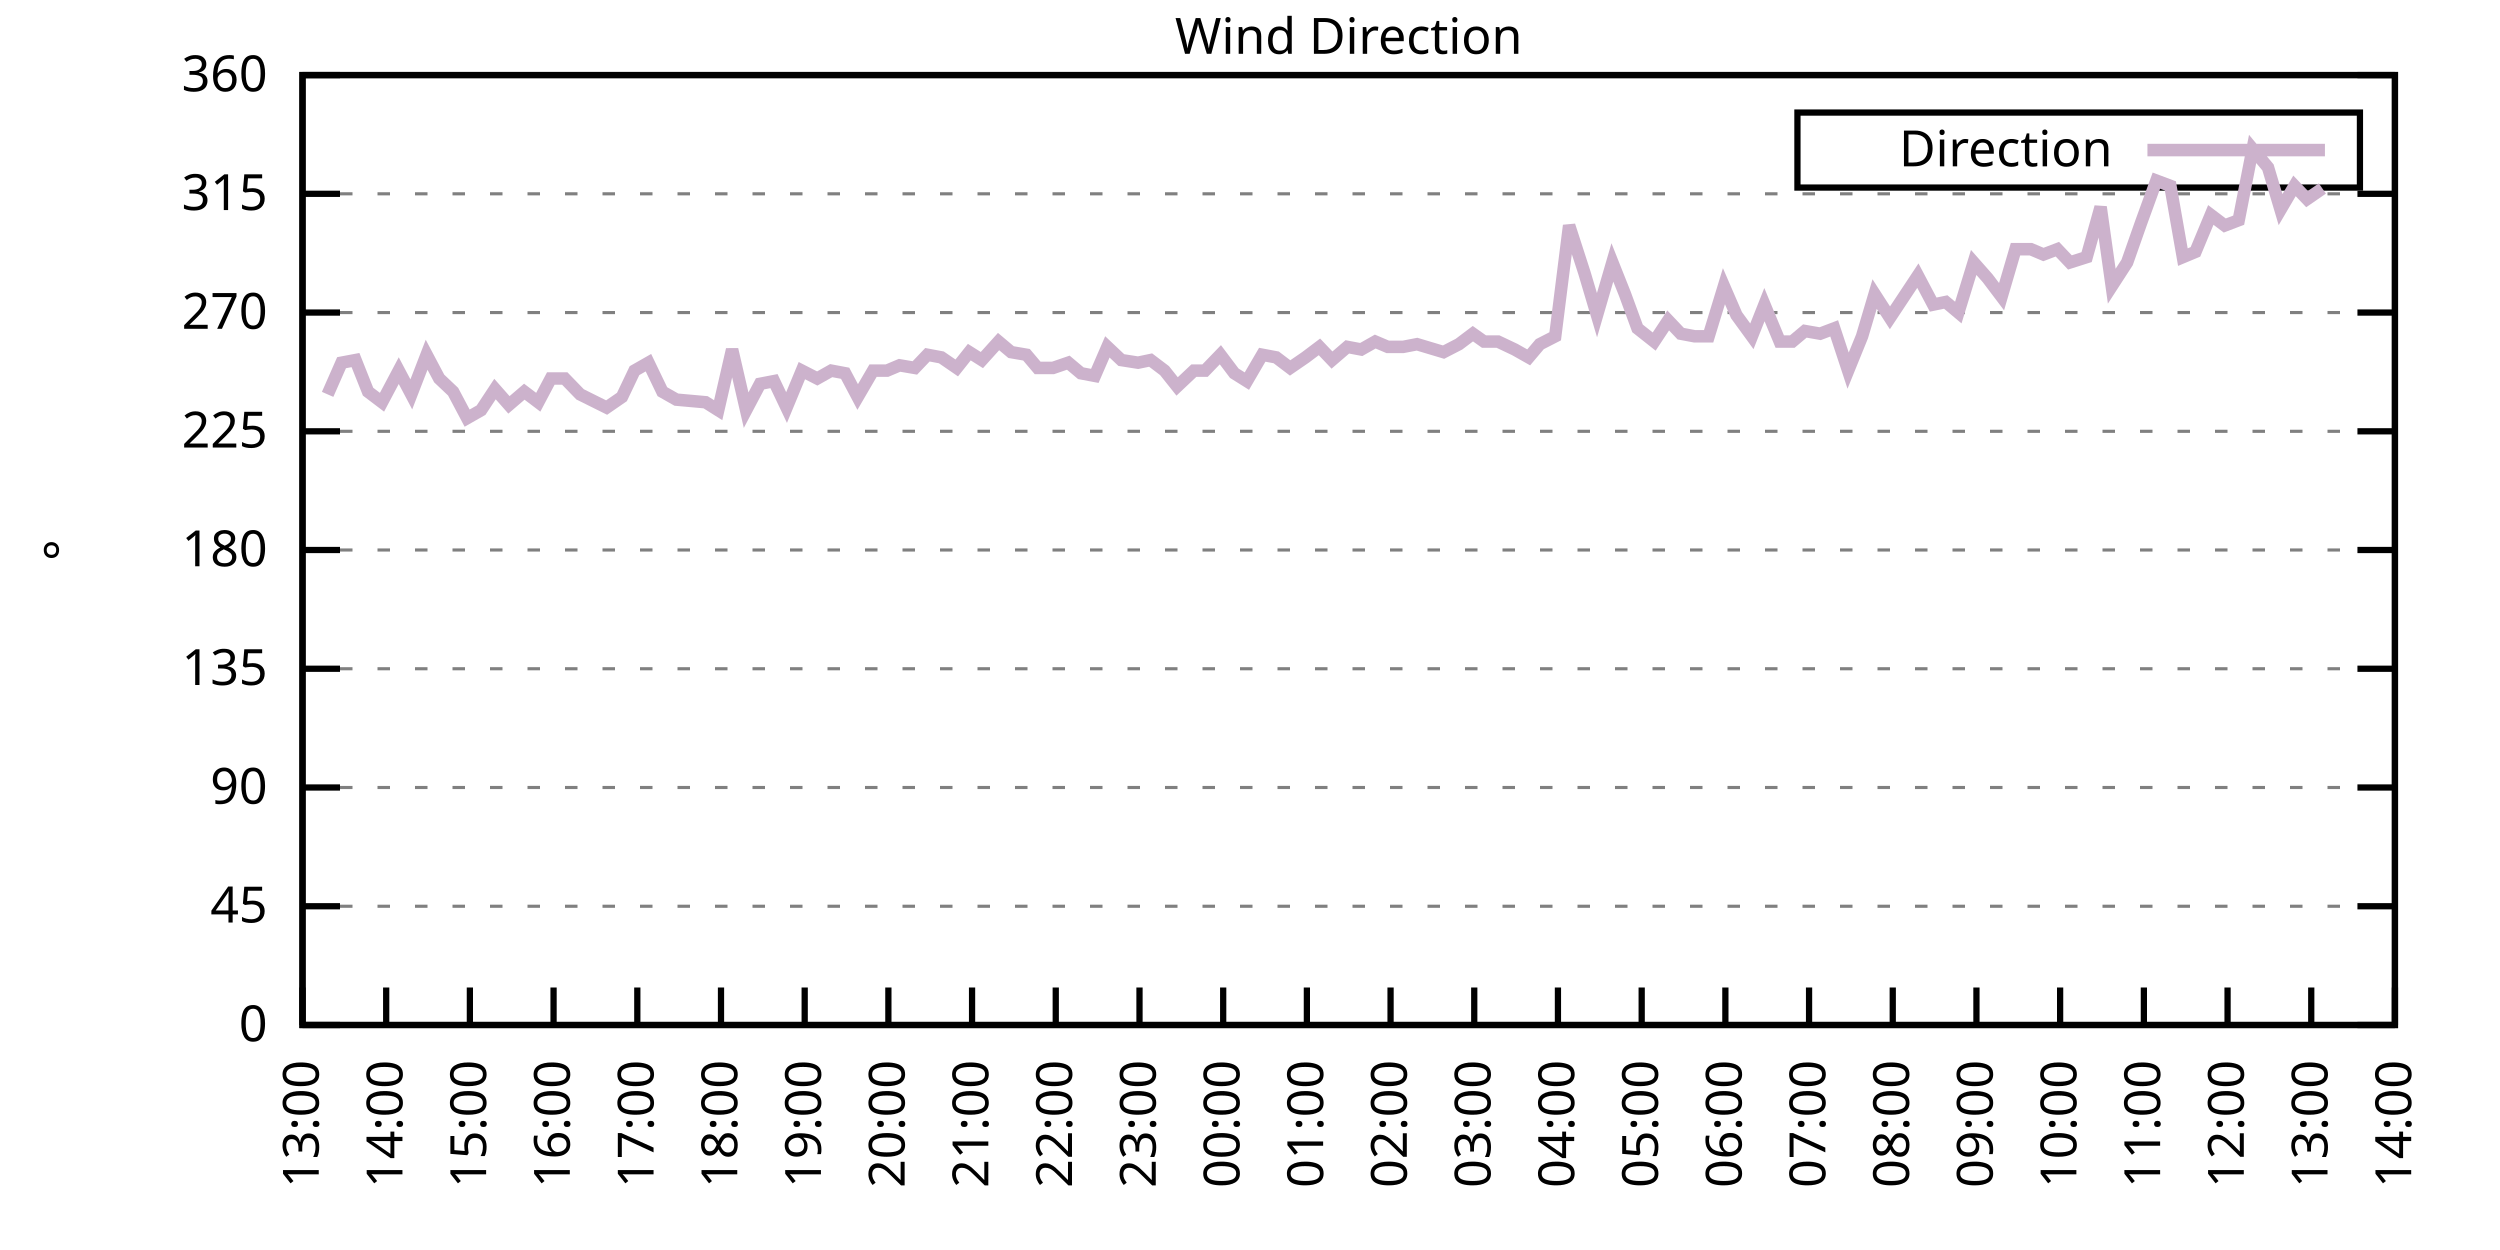
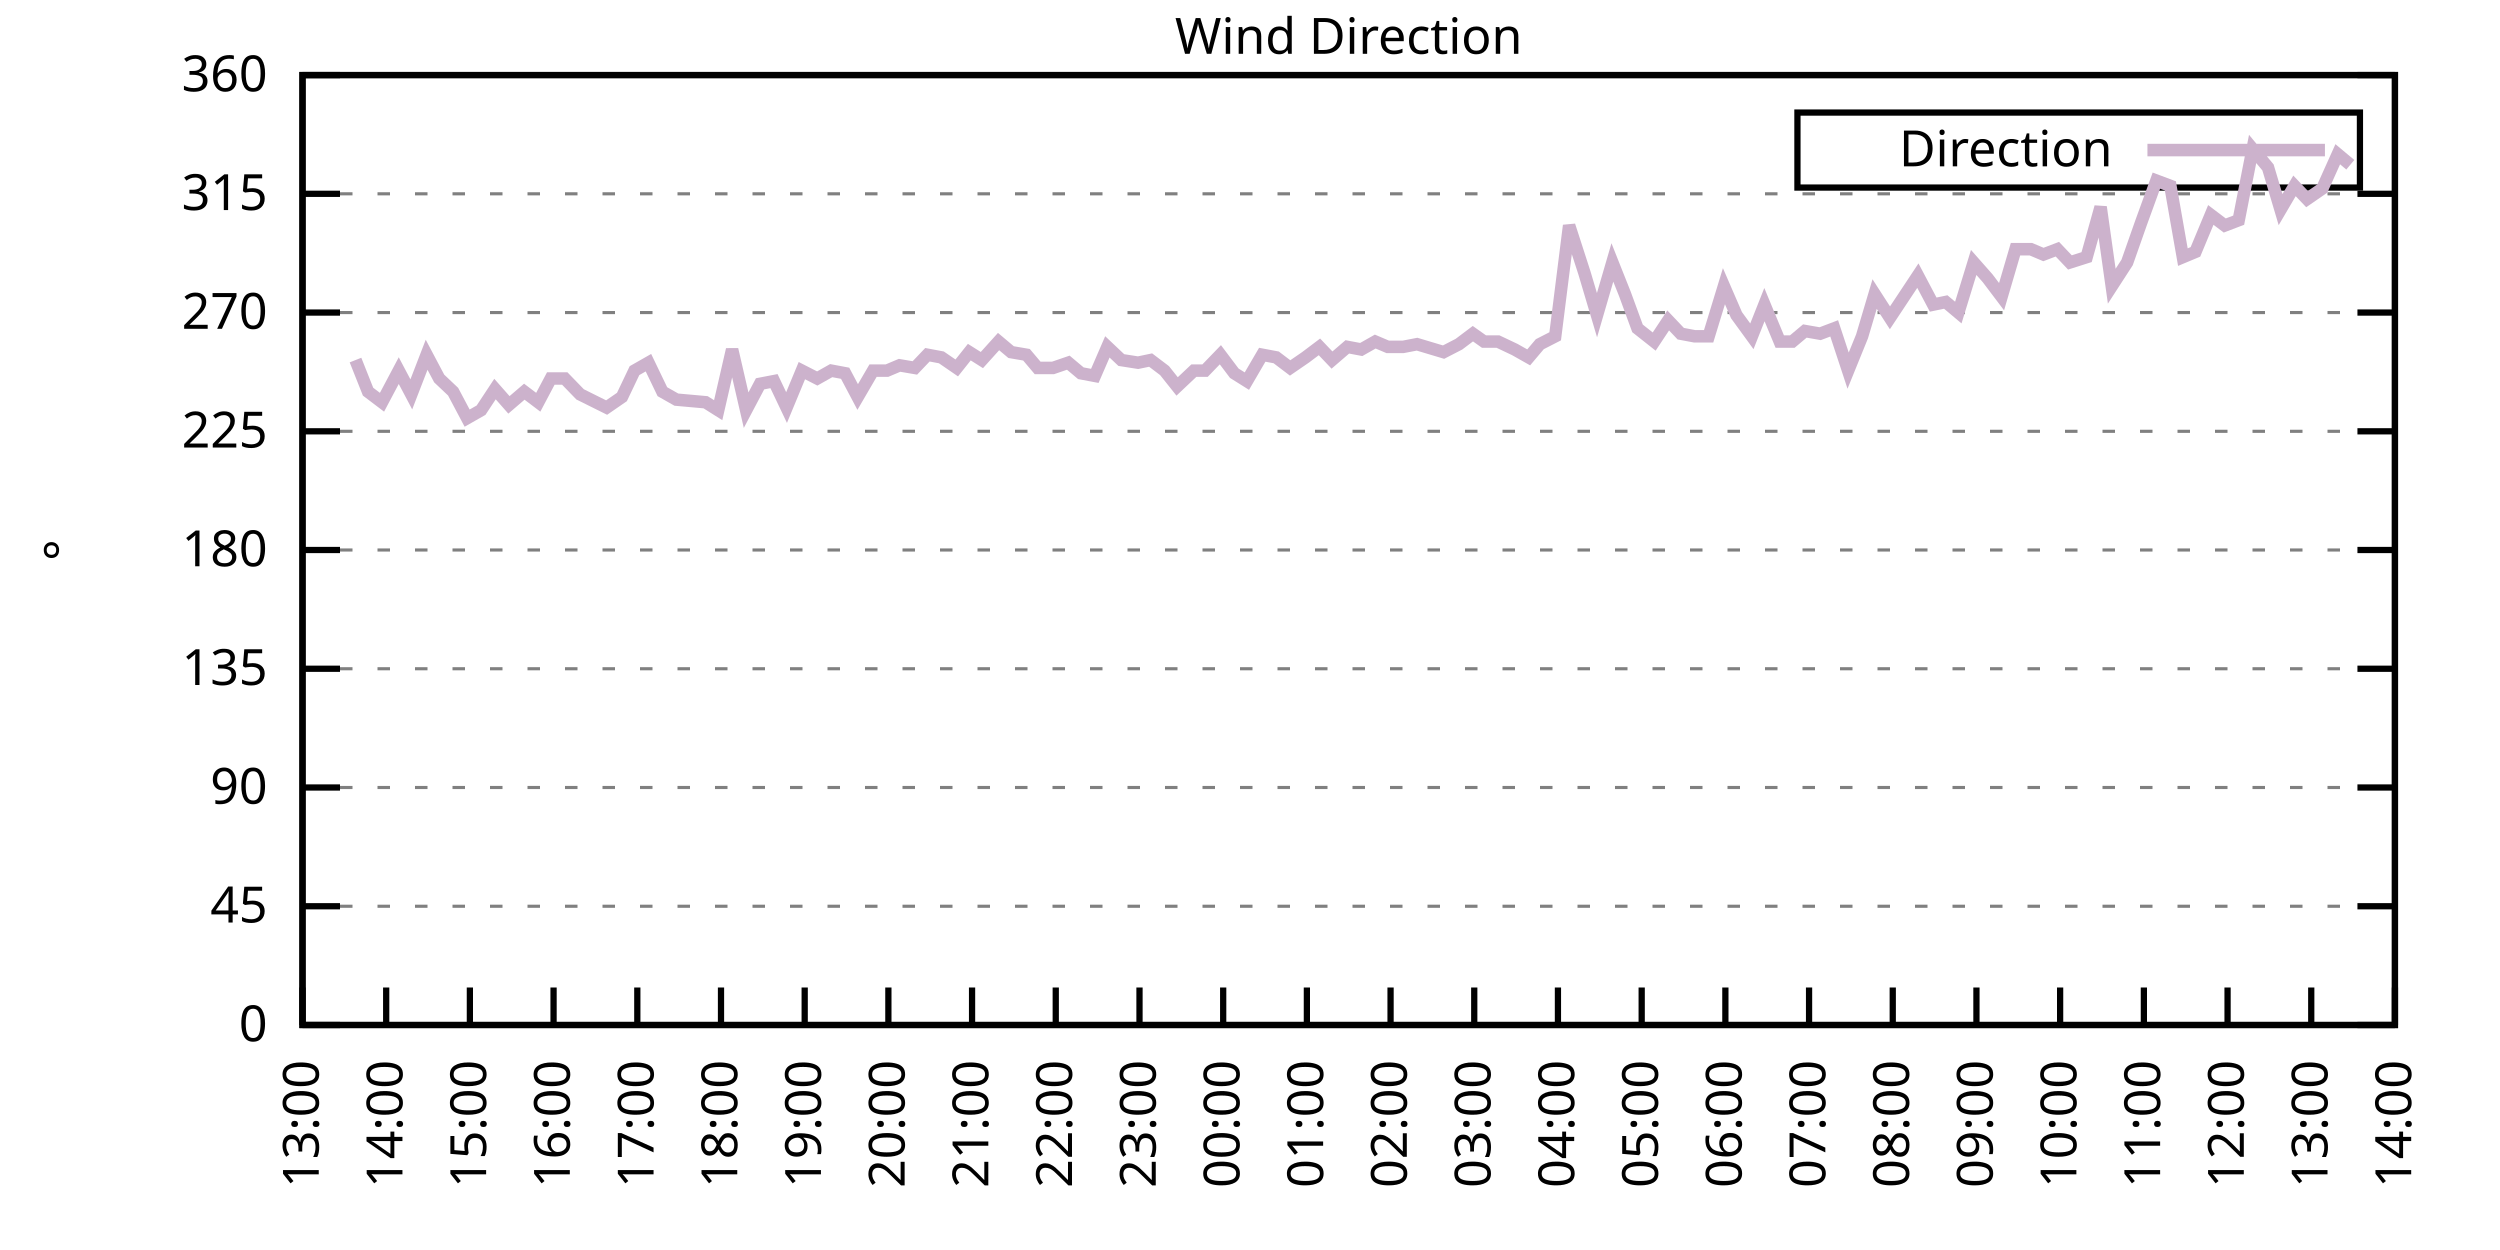
<svg xmlns="http://www.w3.org/2000/svg" xmlns:xlink="http://www.w3.org/1999/xlink" width="400" height="200" viewBox="0 0 400 200">
  <g id="gnuplot_canvas">
    <rect x="0" y="0" width="400" height="200" fill="none" />
    <defs>
      <circle id="gpDot" r="0.5" stroke-width="0.5" stroke="currentColor" />
      <path id="gpPt0" stroke-width="0.333" stroke="currentColor" d="M-1,0 h2 M0,-1 v2" />
      <path id="gpPt1" stroke-width="0.333" stroke="currentColor" d="M-1,-1 L1,1 M1,-1 L-1,1" />
      <path id="gpPt2" stroke-width="0.333" stroke="currentColor" d="M-1,0 L1,0 M0,-1 L0,1 M-1,-1 L1,1 M-1,1 L1,-1" />
      <rect id="gpPt3" stroke-width="0.333" stroke="currentColor" x="-1" y="-1" width="2" height="2" />
      <rect id="gpPt4" stroke-width="0.333" stroke="currentColor" fill="currentColor" x="-1" y="-1" width="2" height="2" />
      <circle id="gpPt5" stroke-width="0.333" stroke="currentColor" cx="0" cy="0" r="1" />
      <use xlink:href="#gpPt5" id="gpPt6" fill="currentColor" stroke="none" />
      <path id="gpPt7" stroke-width="0.333" stroke="currentColor" d="M0,-1.33 L-1.33,0.67 L1.33,0.67 z" />
      <use xlink:href="#gpPt7" id="gpPt8" fill="currentColor" stroke="none" />
      <use xlink:href="#gpPt7" id="gpPt9" stroke="currentColor" transform="rotate(180)" />
      <use xlink:href="#gpPt9" id="gpPt10" fill="currentColor" stroke="none" />
      <use xlink:href="#gpPt3" id="gpPt11" stroke="currentColor" transform="rotate(45)" />
      <use xlink:href="#gpPt11" id="gpPt12" fill="currentColor" stroke="none" />
      <path id="gpPt13" stroke-width="0.333" stroke="currentColor" d="M0,1.330 L1.265,0.411 L0.782,-1.067 L-0.782,-1.076 L-1.265,0.411 z" />
      <use xlink:href="#gpPt13" id="gpPt14" fill="currentColor" stroke="none" />
      <filter id="textbox" filterUnits="objectBoundingBox" x="0" y="0" height="1" width="1">
        <feFlood flood-color="white" flood-opacity="1" result="bgnd" />
        <feComposite in="SourceGraphic" in2="bgnd" operator="atop" />
      </filter>
      <filter id="greybox" filterUnits="objectBoundingBox" x="0" y="0" height="1" width="1">
        <feFlood flood-color="lightgrey" flood-opacity="1" result="grey" />
        <feComposite in="SourceGraphic" in2="grey" operator="atop" />
      </filter>
    </defs>
    <g fill="none" color="white" stroke="currentColor" stroke-width="1.00" stroke-linecap="butt" stroke-linejoin="miter">
</g>
    <g fill="none" color="black" stroke="currentColor" stroke-width="1.00" stroke-linecap="butt" stroke-linejoin="miter">
      <g stroke="none" shape-rendering="crispEdges">
        <polygon fill="rgb(255, 255, 255)" points="48.40,164.00 383.18,164.00 383.18,12.02 48.40,12.02 " />
      </g>
    </g>
    <g fill="none" color="black" stroke="currentColor" stroke-width="1.00" stroke-linecap="butt" stroke-linejoin="miter">
</g>
    <g fill="none" color="black" stroke="black" stroke-width="0.50" stroke-linecap="butt" stroke-linejoin="miter">
</g>
    <g fill="none" color="gray" stroke="currentColor" stroke-width="0.50" stroke-linecap="butt" stroke-linejoin="miter">
      <path stroke="gray" stroke-dasharray="2,4" class="gridline" d="M48.40,164.00 L383.19,164.00  " />
    </g>
    <g fill="none" color="gray" stroke="gray" stroke-width="1.00" stroke-linecap="butt" stroke-linejoin="miter">
</g>
    <g fill="none" color="black" stroke="currentColor" stroke-width="1.00" stroke-linecap="butt" stroke-linejoin="miter">
      <path stroke="black" d="M48.40,164.00 L54.40,164.00 M383.19,164.00 L377.19,164.00  " />
      <g transform="translate(42.80,166.60)" stroke="none" fill="black" font-family="Sans" font-size="8.00" text-anchor="end">
        <text>
          <tspan font-family="Sans"> 0</tspan>
        </text>
      </g>
    </g>
    <g fill="none" color="black" stroke="currentColor" stroke-width="1.00" stroke-linecap="butt" stroke-linejoin="miter">
</g>
    <g fill="none" color="black" stroke="black" stroke-width="0.50" stroke-linecap="butt" stroke-linejoin="miter">
</g>
    <g fill="none" color="gray" stroke="currentColor" stroke-width="0.50" stroke-linecap="butt" stroke-linejoin="miter">
      <path stroke="gray" stroke-dasharray="2,4" class="gridline" d="M48.40,145.00 L383.19,145.00  " />
    </g>
    <g fill="none" color="gray" stroke="gray" stroke-width="1.00" stroke-linecap="butt" stroke-linejoin="miter">
</g>
    <g fill="none" color="black" stroke="currentColor" stroke-width="1.00" stroke-linecap="butt" stroke-linejoin="miter">
      <path stroke="black" d="M48.40,145.00 L54.40,145.00 M383.19,145.00 L377.19,145.00  " />
      <g transform="translate(42.80,147.60)" stroke="none" fill="black" font-family="Sans" font-size="8.00" text-anchor="end">
        <text>
          <tspan font-family="Sans"> 45</tspan>
        </text>
      </g>
    </g>
    <g fill="none" color="black" stroke="currentColor" stroke-width="1.00" stroke-linecap="butt" stroke-linejoin="miter">
</g>
    <g fill="none" color="black" stroke="black" stroke-width="0.50" stroke-linecap="butt" stroke-linejoin="miter">
</g>
    <g fill="none" color="gray" stroke="currentColor" stroke-width="0.50" stroke-linecap="butt" stroke-linejoin="miter">
      <path stroke="gray" stroke-dasharray="2,4" class="gridline" d="M48.40,126.00 L383.19,126.00  " />
    </g>
    <g fill="none" color="gray" stroke="gray" stroke-width="1.00" stroke-linecap="butt" stroke-linejoin="miter">
</g>
    <g fill="none" color="black" stroke="currentColor" stroke-width="1.00" stroke-linecap="butt" stroke-linejoin="miter">
      <path stroke="black" d="M48.40,126.00 L54.40,126.00 M383.19,126.00 L377.19,126.00  " />
      <g transform="translate(42.80,128.60)" stroke="none" fill="black" font-family="Sans" font-size="8.00" text-anchor="end">
        <text>
          <tspan font-family="Sans"> 90</tspan>
        </text>
      </g>
    </g>
    <g fill="none" color="black" stroke="currentColor" stroke-width="1.00" stroke-linecap="butt" stroke-linejoin="miter">
</g>
    <g fill="none" color="black" stroke="black" stroke-width="0.50" stroke-linecap="butt" stroke-linejoin="miter">
</g>
    <g fill="none" color="gray" stroke="currentColor" stroke-width="0.50" stroke-linecap="butt" stroke-linejoin="miter">
      <path stroke="gray" stroke-dasharray="2,4" class="gridline" d="M48.40,107.00 L383.19,107.00  " />
    </g>
    <g fill="none" color="gray" stroke="gray" stroke-width="1.00" stroke-linecap="butt" stroke-linejoin="miter">
</g>
    <g fill="none" color="black" stroke="currentColor" stroke-width="1.00" stroke-linecap="butt" stroke-linejoin="miter">
      <path stroke="black" d="M48.40,107.00 L54.40,107.00 M383.19,107.00 L377.19,107.00  " />
      <g transform="translate(42.80,109.60)" stroke="none" fill="black" font-family="Sans" font-size="8.00" text-anchor="end">
        <text>
          <tspan font-family="Sans"> 135</tspan>
        </text>
      </g>
    </g>
    <g fill="none" color="black" stroke="currentColor" stroke-width="1.00" stroke-linecap="butt" stroke-linejoin="miter">
</g>
    <g fill="none" color="black" stroke="black" stroke-width="0.50" stroke-linecap="butt" stroke-linejoin="miter">
</g>
    <g fill="none" color="gray" stroke="currentColor" stroke-width="0.50" stroke-linecap="butt" stroke-linejoin="miter">
      <path stroke="gray" stroke-dasharray="2,4" class="gridline" d="M48.40,88.00 L383.19,88.00  " />
    </g>
    <g fill="none" color="gray" stroke="gray" stroke-width="1.00" stroke-linecap="butt" stroke-linejoin="miter">
</g>
    <g fill="none" color="black" stroke="currentColor" stroke-width="1.00" stroke-linecap="butt" stroke-linejoin="miter">
      <path stroke="black" d="M48.40,88.00 L54.40,88.00 M383.19,88.00 L377.19,88.00  " />
      <g transform="translate(42.80,90.60)" stroke="none" fill="black" font-family="Sans" font-size="8.00" text-anchor="end">
        <text>
          <tspan font-family="Sans"> 180</tspan>
        </text>
      </g>
    </g>
    <g fill="none" color="black" stroke="currentColor" stroke-width="1.00" stroke-linecap="butt" stroke-linejoin="miter">
</g>
    <g fill="none" color="black" stroke="black" stroke-width="0.50" stroke-linecap="butt" stroke-linejoin="miter">
</g>
    <g fill="none" color="gray" stroke="currentColor" stroke-width="0.50" stroke-linecap="butt" stroke-linejoin="miter">
      <path stroke="gray" stroke-dasharray="2,4" class="gridline" d="M48.40,69.01 L383.19,69.01  " />
    </g>
    <g fill="none" color="gray" stroke="gray" stroke-width="1.00" stroke-linecap="butt" stroke-linejoin="miter">
</g>
    <g fill="none" color="black" stroke="currentColor" stroke-width="1.00" stroke-linecap="butt" stroke-linejoin="miter">
      <path stroke="black" d="M48.40,69.01 L54.40,69.01 M383.19,69.01 L377.19,69.01  " />
      <g transform="translate(42.80,71.61)" stroke="none" fill="black" font-family="Sans" font-size="8.00" text-anchor="end">
        <text>
          <tspan font-family="Sans"> 225</tspan>
        </text>
      </g>
    </g>
    <g fill="none" color="black" stroke="currentColor" stroke-width="1.00" stroke-linecap="butt" stroke-linejoin="miter">
</g>
    <g fill="none" color="black" stroke="black" stroke-width="0.50" stroke-linecap="butt" stroke-linejoin="miter">
</g>
    <g fill="none" color="gray" stroke="currentColor" stroke-width="0.50" stroke-linecap="butt" stroke-linejoin="miter">
      <path stroke="gray" stroke-dasharray="2,4" class="gridline" d="M48.40,50.01 L383.19,50.01  " />
    </g>
    <g fill="none" color="gray" stroke="gray" stroke-width="1.00" stroke-linecap="butt" stroke-linejoin="miter">
</g>
    <g fill="none" color="black" stroke="currentColor" stroke-width="1.00" stroke-linecap="butt" stroke-linejoin="miter">
      <path stroke="black" d="M48.40,50.01 L54.40,50.01 M383.19,50.01 L377.19,50.01  " />
      <g transform="translate(42.80,52.61)" stroke="none" fill="black" font-family="Sans" font-size="8.00" text-anchor="end">
        <text>
          <tspan font-family="Sans"> 270</tspan>
        </text>
      </g>
    </g>
    <g fill="none" color="black" stroke="currentColor" stroke-width="1.00" stroke-linecap="butt" stroke-linejoin="miter">
</g>
    <g fill="none" color="black" stroke="black" stroke-width="0.50" stroke-linecap="butt" stroke-linejoin="miter">
</g>
    <g fill="none" color="gray" stroke="currentColor" stroke-width="0.50" stroke-linecap="butt" stroke-linejoin="miter">
      <path stroke="gray" stroke-dasharray="2,4" class="gridline" d="M48.40,31.01 L383.19,31.01  " />
    </g>
    <g fill="none" color="gray" stroke="gray" stroke-width="1.00" stroke-linecap="butt" stroke-linejoin="miter">
</g>
    <g fill="none" color="black" stroke="currentColor" stroke-width="1.00" stroke-linecap="butt" stroke-linejoin="miter">
      <path stroke="black" d="M48.40,31.01 L54.40,31.01 M383.19,31.01 L377.19,31.01  " />
      <g transform="translate(42.80,33.61)" stroke="none" fill="black" font-family="Sans" font-size="8.00" text-anchor="end">
        <text>
          <tspan font-family="Sans"> 315</tspan>
        </text>
      </g>
    </g>
    <g fill="none" color="black" stroke="currentColor" stroke-width="1.00" stroke-linecap="butt" stroke-linejoin="miter">
</g>
    <g fill="none" color="black" stroke="black" stroke-width="0.50" stroke-linecap="butt" stroke-linejoin="miter">
</g>
    <g fill="none" color="gray" stroke="currentColor" stroke-width="0.50" stroke-linecap="butt" stroke-linejoin="miter">
      <path stroke="gray" stroke-dasharray="2,4" class="gridline" d="M48.40,12.01 L383.19,12.01  " />
    </g>
    <g fill="none" color="gray" stroke="gray" stroke-width="1.00" stroke-linecap="butt" stroke-linejoin="miter">
</g>
    <g fill="none" color="black" stroke="currentColor" stroke-width="1.00" stroke-linecap="butt" stroke-linejoin="miter">
      <path stroke="black" d="M48.40,12.01 L54.40,12.01 M383.19,12.01 L377.19,12.01  " />
      <g transform="translate(42.80,14.61)" stroke="none" fill="black" font-family="Sans" font-size="8.00" text-anchor="end">
        <text>
          <tspan font-family="Sans"> 360</tspan>
        </text>
      </g>
    </g>
    <g fill="none" color="black" stroke="currentColor" stroke-width="1.00" stroke-linecap="butt" stroke-linejoin="miter">
      <path stroke="black" d="M48.40,164.00 L48.40,158.00  " />
      <g transform="translate(51.00,169.60) rotate(270.00)" stroke="none" fill="black" font-family="Sans" font-size="8.00" text-anchor="end">
        <text>
          <tspan font-family="Sans">13:00</tspan>
        </text>
      </g>
    </g>
    <g fill="none" color="black" stroke="currentColor" stroke-width="1.00" stroke-linecap="butt" stroke-linejoin="miter">
      <path stroke="black" d="M61.79,164.00 L61.79,158.00  " />
      <g transform="translate(64.39,169.60) rotate(270.00)" stroke="none" fill="black" font-family="Sans" font-size="8.00" text-anchor="end">
        <text>
          <tspan font-family="Sans">14:00</tspan>
        </text>
      </g>
    </g>
    <g fill="none" color="black" stroke="currentColor" stroke-width="1.00" stroke-linecap="butt" stroke-linejoin="miter">
      <path stroke="black" d="M75.18,164.00 L75.18,158.00  " />
      <g transform="translate(77.78,169.60) rotate(270.00)" stroke="none" fill="black" font-family="Sans" font-size="8.00" text-anchor="end">
        <text>
          <tspan font-family="Sans">15:00</tspan>
        </text>
      </g>
    </g>
    <g fill="none" color="black" stroke="currentColor" stroke-width="1.00" stroke-linecap="butt" stroke-linejoin="miter">
      <path stroke="black" d="M88.57,164.00 L88.57,158.00  " />
      <g transform="translate(91.17,169.60) rotate(270.00)" stroke="none" fill="black" font-family="Sans" font-size="8.00" text-anchor="end">
        <text>
          <tspan font-family="Sans">16:00</tspan>
        </text>
      </g>
    </g>
    <g fill="none" color="black" stroke="currentColor" stroke-width="1.00" stroke-linecap="butt" stroke-linejoin="miter">
      <path stroke="black" d="M101.97,164.00 L101.97,158.00  " />
      <g transform="translate(104.57,169.60) rotate(270.00)" stroke="none" fill="black" font-family="Sans" font-size="8.00" text-anchor="end">
        <text>
          <tspan font-family="Sans">17:00</tspan>
        </text>
      </g>
    </g>
    <g fill="none" color="black" stroke="currentColor" stroke-width="1.00" stroke-linecap="butt" stroke-linejoin="miter">
      <path stroke="black" d="M115.36,164.00 L115.36,158.00  " />
      <g transform="translate(117.96,169.60) rotate(270.00)" stroke="none" fill="black" font-family="Sans" font-size="8.00" text-anchor="end">
        <text>
          <tspan font-family="Sans">18:00</tspan>
        </text>
      </g>
    </g>
    <g fill="none" color="black" stroke="currentColor" stroke-width="1.00" stroke-linecap="butt" stroke-linejoin="miter">
      <path stroke="black" d="M128.75,164.00 L128.75,158.00  " />
      <g transform="translate(131.35,169.60) rotate(270.00)" stroke="none" fill="black" font-family="Sans" font-size="8.00" text-anchor="end">
        <text>
          <tspan font-family="Sans">19:00</tspan>
        </text>
      </g>
    </g>
    <g fill="none" color="black" stroke="currentColor" stroke-width="1.00" stroke-linecap="butt" stroke-linejoin="miter">
      <path stroke="black" d="M142.14,164.00 L142.14,158.00  " />
      <g transform="translate(144.74,169.60) rotate(270.00)" stroke="none" fill="black" font-family="Sans" font-size="8.00" text-anchor="end">
        <text>
          <tspan font-family="Sans">20:00</tspan>
        </text>
      </g>
    </g>
    <g fill="none" color="black" stroke="currentColor" stroke-width="1.00" stroke-linecap="butt" stroke-linejoin="miter">
      <path stroke="black" d="M155.53,164.00 L155.53,158.00  " />
      <g transform="translate(158.13,169.60) rotate(270.00)" stroke="none" fill="black" font-family="Sans" font-size="8.00" text-anchor="end">
        <text>
          <tspan font-family="Sans">21:00</tspan>
        </text>
      </g>
    </g>
    <g fill="none" color="black" stroke="currentColor" stroke-width="1.00" stroke-linecap="butt" stroke-linejoin="miter">
      <path stroke="black" d="M168.92,164.00 L168.92,158.00  " />
      <g transform="translate(171.52,169.60) rotate(270.00)" stroke="none" fill="black" font-family="Sans" font-size="8.00" text-anchor="end">
        <text>
          <tspan font-family="Sans">22:00</tspan>
        </text>
      </g>
    </g>
    <g fill="none" color="black" stroke="currentColor" stroke-width="1.00" stroke-linecap="butt" stroke-linejoin="miter">
      <path stroke="black" d="M182.32,164.00 L182.32,158.00  " />
      <g transform="translate(184.92,169.60) rotate(270.00)" stroke="none" fill="black" font-family="Sans" font-size="8.00" text-anchor="end">
        <text>
          <tspan font-family="Sans">23:00</tspan>
        </text>
      </g>
    </g>
    <g fill="none" color="black" stroke="currentColor" stroke-width="1.00" stroke-linecap="butt" stroke-linejoin="miter">
      <path stroke="black" d="M195.71,164.00 L195.71,158.00  " />
      <g transform="translate(198.31,169.60) rotate(270.00)" stroke="none" fill="black" font-family="Sans" font-size="8.00" text-anchor="end">
        <text>
          <tspan font-family="Sans">00:00</tspan>
        </text>
      </g>
    </g>
    <g fill="none" color="black" stroke="currentColor" stroke-width="1.00" stroke-linecap="butt" stroke-linejoin="miter">
      <path stroke="black" d="M209.10,164.00 L209.10,158.00  " />
      <g transform="translate(211.70,169.60) rotate(270.00)" stroke="none" fill="black" font-family="Sans" font-size="8.00" text-anchor="end">
        <text>
          <tspan font-family="Sans">01:00</tspan>
        </text>
      </g>
    </g>
    <g fill="none" color="black" stroke="currentColor" stroke-width="1.00" stroke-linecap="butt" stroke-linejoin="miter">
      <path stroke="black" d="M222.49,164.00 L222.49,158.00  " />
      <g transform="translate(225.09,169.60) rotate(270.00)" stroke="none" fill="black" font-family="Sans" font-size="8.00" text-anchor="end">
        <text>
          <tspan font-family="Sans">02:00</tspan>
        </text>
      </g>
    </g>
    <g fill="none" color="black" stroke="currentColor" stroke-width="1.00" stroke-linecap="butt" stroke-linejoin="miter">
      <path stroke="black" d="M235.88,164.00 L235.88,158.00  " />
      <g transform="translate(238.48,169.60) rotate(270.00)" stroke="none" fill="black" font-family="Sans" font-size="8.00" text-anchor="end">
        <text>
          <tspan font-family="Sans">03:00</tspan>
        </text>
      </g>
    </g>
    <g fill="none" color="black" stroke="currentColor" stroke-width="1.00" stroke-linecap="butt" stroke-linejoin="miter">
      <path stroke="black" d="M249.27,164.00 L249.27,158.00  " />
      <g transform="translate(251.87,169.60) rotate(270.00)" stroke="none" fill="black" font-family="Sans" font-size="8.00" text-anchor="end">
        <text>
          <tspan font-family="Sans">04:00</tspan>
        </text>
      </g>
    </g>
    <g fill="none" color="black" stroke="currentColor" stroke-width="1.00" stroke-linecap="butt" stroke-linejoin="miter">
      <path stroke="black" d="M262.67,164.00 L262.67,158.00  " />
      <g transform="translate(265.27,169.60) rotate(270.00)" stroke="none" fill="black" font-family="Sans" font-size="8.00" text-anchor="end">
        <text>
          <tspan font-family="Sans">05:00</tspan>
        </text>
      </g>
    </g>
    <g fill="none" color="black" stroke="currentColor" stroke-width="1.00" stroke-linecap="butt" stroke-linejoin="miter">
      <path stroke="black" d="M276.06,164.00 L276.06,158.00  " />
      <g transform="translate(278.66,169.60) rotate(270.00)" stroke="none" fill="black" font-family="Sans" font-size="8.00" text-anchor="end">
        <text>
          <tspan font-family="Sans">06:00</tspan>
        </text>
      </g>
    </g>
    <g fill="none" color="black" stroke="currentColor" stroke-width="1.00" stroke-linecap="butt" stroke-linejoin="miter">
      <path stroke="black" d="M289.45,164.00 L289.45,158.00  " />
      <g transform="translate(292.05,169.60) rotate(270.00)" stroke="none" fill="black" font-family="Sans" font-size="8.00" text-anchor="end">
        <text>
          <tspan font-family="Sans">07:00</tspan>
        </text>
      </g>
    </g>
    <g fill="none" color="black" stroke="currentColor" stroke-width="1.00" stroke-linecap="butt" stroke-linejoin="miter">
      <path stroke="black" d="M302.84,164.00 L302.84,158.00  " />
      <g transform="translate(305.44,169.60) rotate(270.00)" stroke="none" fill="black" font-family="Sans" font-size="8.00" text-anchor="end">
        <text>
          <tspan font-family="Sans">08:00</tspan>
        </text>
      </g>
    </g>
    <g fill="none" color="black" stroke="currentColor" stroke-width="1.00" stroke-linecap="butt" stroke-linejoin="miter">
      <path stroke="black" d="M316.23,164.00 L316.23,158.00  " />
      <g transform="translate(318.83,169.60) rotate(270.00)" stroke="none" fill="black" font-family="Sans" font-size="8.00" text-anchor="end">
        <text>
          <tspan font-family="Sans">09:00</tspan>
        </text>
      </g>
    </g>
    <g fill="none" color="black" stroke="currentColor" stroke-width="1.00" stroke-linecap="butt" stroke-linejoin="miter">
      <path stroke="black" d="M329.62,164.00 L329.62,158.00  " />
      <g transform="translate(332.22,169.60) rotate(270.00)" stroke="none" fill="black" font-family="Sans" font-size="8.00" text-anchor="end">
        <text>
          <tspan font-family="Sans">10:00</tspan>
        </text>
      </g>
    </g>
    <g fill="none" color="black" stroke="currentColor" stroke-width="1.00" stroke-linecap="butt" stroke-linejoin="miter">
      <path stroke="black" d="M343.02,164.00 L343.02,158.00  " />
      <g transform="translate(345.62,169.60) rotate(270.00)" stroke="none" fill="black" font-family="Sans" font-size="8.00" text-anchor="end">
        <text>
          <tspan font-family="Sans">11:00</tspan>
        </text>
      </g>
    </g>
    <g fill="none" color="black" stroke="currentColor" stroke-width="1.00" stroke-linecap="butt" stroke-linejoin="miter">
      <path stroke="black" d="M356.41,164.00 L356.41,158.00  " />
      <g transform="translate(359.01,169.60) rotate(270.00)" stroke="none" fill="black" font-family="Sans" font-size="8.00" text-anchor="end">
        <text>
          <tspan font-family="Sans">12:00</tspan>
        </text>
      </g>
    </g>
    <g fill="none" color="black" stroke="currentColor" stroke-width="1.00" stroke-linecap="butt" stroke-linejoin="miter">
      <path stroke="black" d="M369.80,164.00 L369.80,158.00  " />
      <g transform="translate(372.40,169.60) rotate(270.00)" stroke="none" fill="black" font-family="Sans" font-size="8.00" text-anchor="end">
        <text>
          <tspan font-family="Sans">13:00</tspan>
        </text>
      </g>
    </g>
    <g fill="none" color="black" stroke="currentColor" stroke-width="1.00" stroke-linecap="butt" stroke-linejoin="miter">
      <path stroke="black" d="M383.19,164.00 L383.19,158.00  " />
      <g transform="translate(385.79,169.60) rotate(270.00)" stroke="none" fill="black" font-family="Sans" font-size="8.00" text-anchor="end">
        <text>
          <tspan font-family="Sans">14:00</tspan>
        </text>
      </g>
    </g>
    <g fill="none" color="black" stroke="currentColor" stroke-width="1.00" stroke-linecap="butt" stroke-linejoin="miter">
</g>
    <g fill="none" color="black" stroke="currentColor" stroke-width="1.00" stroke-linecap="butt" stroke-linejoin="miter">
      <path stroke="black" d="M48.40,12.01 L48.40,164.00 L383.19,164.00 L383.19,12.01 L48.40,12.01 Z  " />
    </g>
    <g fill="none" color="black" stroke="currentColor" stroke-width="1.00" stroke-linecap="butt" stroke-linejoin="miter">
</g>
    <g fill="none" color="black" stroke="currentColor" stroke-width="1.00" stroke-linecap="butt" stroke-linejoin="miter">
      <path stroke="black" d="M287.59,30.01 L287.59,18.01 L377.59,18.01 L377.59,30.01 L287.59,30.01 Z  " />
    </g>
    <g id="Wind_direction_plot_1">
      <g fill="none" color="white" stroke="black" stroke-width="2.00" stroke-linecap="butt" stroke-linejoin="miter">
</g>
      <g fill="none" color="black" stroke="currentColor" stroke-width="2.00" stroke-linecap="butt" stroke-linejoin="miter">
        <g transform="translate(337.99,26.61)" stroke="none" fill="black" font-family="Sans" font-size="8.00" text-anchor="end">
          <text>
            <tspan font-family="Sans">Direction</tspan>
          </text>
        </g>
      </g>
      <g fill="none" color="black" stroke="currentColor" stroke-width="2.00" stroke-linecap="butt" stroke-linejoin="miter">
-         <path stroke="rgb(204, 178, 204)" d="M343.59,24.01 L371.99,24.01 M52.42,63.10 L54.65,58.03 L56.88,57.61 L58.89,62.67 L61.12,64.36 L63.80,59.30   L65.81,63.10 L68.26,56.76 L70.27,60.56 L72.50,62.67 L74.74,66.90 L76.97,65.63 L79.20,62.25 L81.43,64.78   L83.89,62.67 L86.12,64.36 L88.13,60.56 L90.36,60.56 L92.82,63.10 L97.06,65.21 L99.51,63.52 L101.52,59.30   L103.75,58.03 L105.98,62.67 L108.22,63.94 L112.90,64.36 L114.91,65.63 L117.14,55.92 L119.38,65.63 L121.61,61.41   L123.84,60.98 L125.85,65.21 L128.30,59.30 L130.76,60.56 L132.99,59.30 L135.22,59.72 L137.23,63.52 L139.69,59.30   L141.92,59.30 L143.93,58.45 L146.38,58.87 L148.39,56.76 L150.62,57.18 L153.08,58.87 L155.09,56.34 L157.10,57.61   L159.77,54.65 L161.78,56.34 L164.24,56.76 L166.02,58.87 L168.48,58.87 L170.93,58.03 L172.94,59.72 L175.17,60.14   L177.18,55.50 L179.41,57.61 L182.09,58.03 L184.10,57.61 L186.33,59.30 L188.34,61.83 L191.02,59.30 L192.81,59.30   L195.26,56.76 L197.49,59.72 L199.50,60.98 L201.96,56.76 L204.19,57.18 L206.42,58.87 L208.88,57.18 L211.11,55.50   L213.12,57.61 L215.57,55.50 L217.80,55.92 L220.04,54.65 L222.04,55.50 L224.50,55.50 L226.73,55.07 L230.97,56.34   L233.43,55.07 L235.66,53.39 L237.44,54.65 L239.68,54.65 L242.36,55.92 L244.59,57.18 L246.37,55.07 L248.83,53.81   L251.06,36.08 L253.51,43.67 L255.52,50.43 L257.98,41.99 L259.99,47.05 L262.00,52.54 L264.67,54.65 L266.91,51.27   L268.92,53.39 L271.15,53.81 L273.38,53.81 L275.83,45.79 L277.84,50.43 L280.30,53.81 L282.31,48.74 L284.76,54.65   L286.77,54.65 L288.78,52.96 L291.23,53.39 L293.47,52.54 L295.70,59.30 L297.93,53.81 L299.94,47.05 L302.39,50.85   L304.63,47.47 L306.86,44.10 L309.31,48.74 L311.32,48.32 L313.33,50.01 L315.79,41.99 L318.02,44.52 L320.25,47.47   L322.48,39.87 L324.94,39.87 L326.95,40.72 L329.18,39.87 L331.19,41.99 L333.86,41.14 L336.10,33.12 L337.88,45.79   L340.34,41.99 L342.57,35.65 L345.02,28.90 L347.26,29.74 L349.26,41.14 L351.27,40.30 L353.73,34.39 L355.96,36.08   L358.19,35.23 L360.42,23.83 L362.88,26.79 L364.89,33.54 L367.12,29.74 L369.13,31.85 L371.58,30.16  " />
+         <path stroke="rgb(204, 178, 204)" d="M343.59,24.01 L371.99,24.01 M56.88,57.61 L58.89,62.67 L61.12,64.36 L63.80,59.30 L65.81,63.10 L68.26,56.76   L70.27,60.56 L72.50,62.67 L74.74,66.90 L76.97,65.63 L79.20,62.25 L81.43,64.78 L83.89,62.67 L86.12,64.36   L88.13,60.56 L90.36,60.56 L92.82,63.10 L97.06,65.21 L99.51,63.52 L101.52,59.30 L103.75,58.03 L105.98,62.67   L108.22,63.94 L112.90,64.36 L114.91,65.63 L117.14,55.92 L119.38,65.63 L121.61,61.41 L123.84,60.98 L125.85,65.21   L128.30,59.30 L130.76,60.56 L132.99,59.30 L135.22,59.72 L137.23,63.52 L139.69,59.30 L141.92,59.30 L143.93,58.45   L146.38,58.87 L148.39,56.76 L150.62,57.18 L153.08,58.87 L155.09,56.34 L157.10,57.61 L159.77,54.65 L161.78,56.34   L164.24,56.76 L166.02,58.87 L168.48,58.87 L170.93,58.03 L172.94,59.72 L175.17,60.14 L177.18,55.50 L179.41,57.61   L182.09,58.03 L184.10,57.61 L186.33,59.30 L188.34,61.83 L191.02,59.30 L192.81,59.30 L195.26,56.76 L197.49,59.72   L199.50,60.98 L201.96,56.76 L204.19,57.18 L206.42,58.87 L208.88,57.18 L211.11,55.50 L213.12,57.61 L215.57,55.50   L217.80,55.92 L220.04,54.65 L222.04,55.50 L224.50,55.50 L226.73,55.07 L230.97,56.34 L233.43,55.07 L235.66,53.39   L237.44,54.65 L239.68,54.65 L242.36,55.92 L244.59,57.18 L246.37,55.07 L248.83,53.81 L251.06,36.08 L253.51,43.67   L255.52,50.43 L257.98,41.99 L259.99,47.05 L262.00,52.54 L264.67,54.65 L266.91,51.27 L268.92,53.39 L271.15,53.81   L273.38,53.81 L275.83,45.79 L277.84,50.43 L280.30,53.81 L282.31,48.74 L284.76,54.65 L286.77,54.65 L288.78,52.96   L291.23,53.39 L293.47,52.54 L295.70,59.30 L297.93,53.81 L299.94,47.05 L302.39,50.85 L304.63,47.47 L306.86,44.10   L309.31,48.74 L311.32,48.32 L313.33,50.01 L315.79,41.99 L318.02,44.52 L320.25,47.47 L322.48,39.87 L324.94,39.87   L326.95,40.72 L329.18,39.87 L331.19,41.99 L333.86,41.14 L336.10,33.12 L337.88,45.79 L340.34,41.99 L342.57,35.65   L345.02,28.90 L347.26,29.74 L349.26,41.14 L351.27,40.30 L353.73,34.39 L355.96,36.08 L358.19,35.23 L360.42,23.83   L362.88,26.79 L364.89,33.54 L367.12,29.74 L369.13,31.85 L371.58,30.16 L374.04,24.68 L376.05,26.36  " />
      </g>
    </g>
    <g fill="none" color="black" stroke="currentColor" stroke-width="2.00" stroke-linecap="butt" stroke-linejoin="miter">
</g>
    <g fill="none" color="black" stroke="black" stroke-width="1.00" stroke-linecap="butt" stroke-linejoin="miter">
</g>
    <g fill="none" color="black" stroke="currentColor" stroke-width="1.00" stroke-linecap="butt" stroke-linejoin="miter">
      <path stroke="black" d="M48.40,12.01 L48.40,164.00 L383.19,164.00 L383.19,12.01 L48.40,12.01 Z  " />
      <g transform="translate(12.80,88.01) rotate(270.00)" stroke="none" fill="black" font-family="Sans" font-size="8.00" text-anchor="middle">
        <text>
          <tspan font-family="Sans">°</tspan>
        </text>
      </g>
    </g>
    <g fill="none" color="black" stroke="currentColor" stroke-width="1.00" stroke-linecap="butt" stroke-linejoin="miter">
</g>
    <g fill="none" color="black" stroke="currentColor" stroke-width="1.00" stroke-linecap="butt" stroke-linejoin="miter">
      <g transform="translate(215.79,8.61)" stroke="none" fill="black" font-family="Sans" font-size="8.00" text-anchor="middle">
        <text>
          <tspan font-family="Sans">Wind Direction</tspan>
        </text>
      </g>
    </g>
    <g fill="none" color="black" stroke="currentColor" stroke-width="1.00" stroke-linecap="butt" stroke-linejoin="miter">
</g>
  </g>
</svg>
